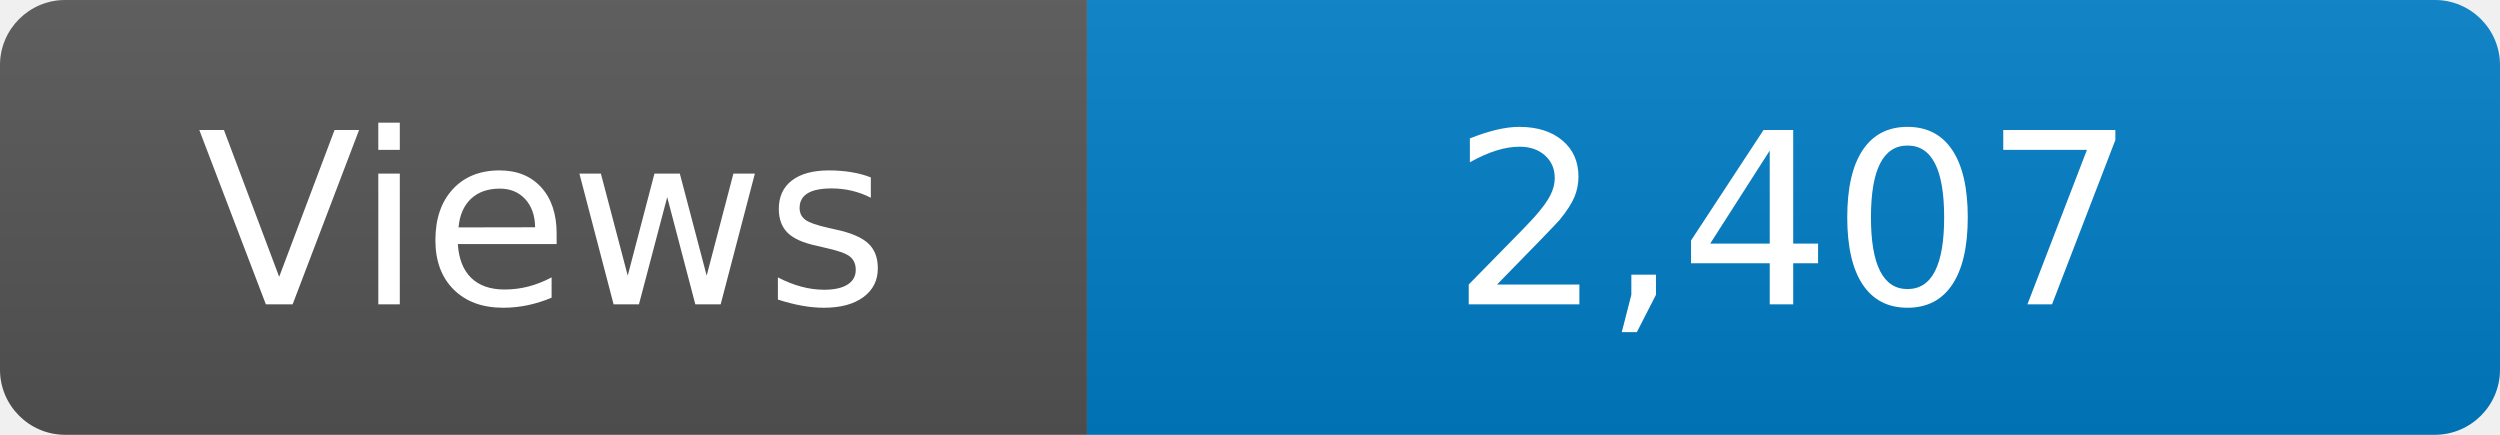
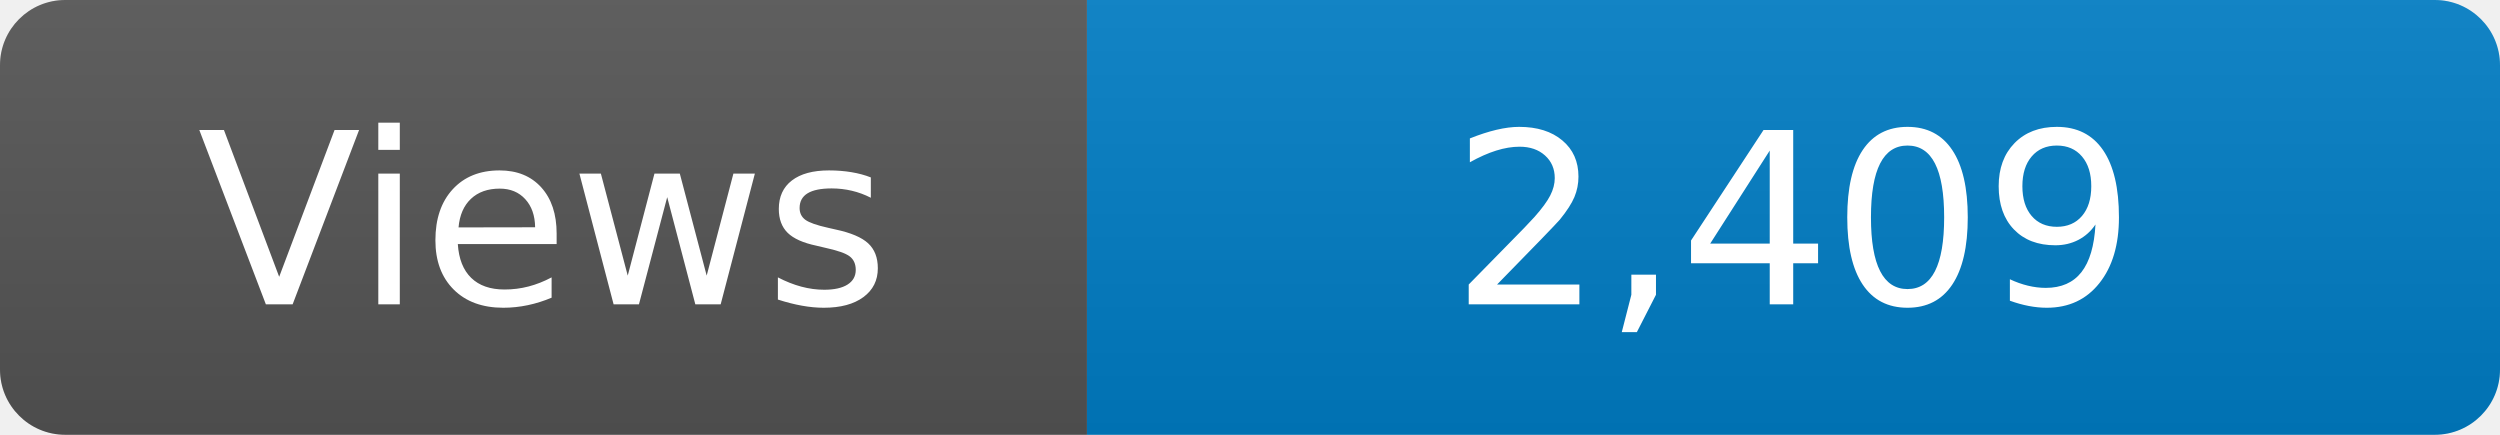
<svg xmlns="http://www.w3.org/2000/svg" width="115" height="20" role="img" aria-label="Maintained?: yes">
  <linearGradient id="s" x2="0" y2="100%">
    <stop offset="0" stop-color="#bbb" stop-opacity=".1" />
    <stop offset="1" stop-opacity=".1" />
  </linearGradient>
  <clipPath id="r">
    <rect width="115" height="20" rx="3" fill="#fff" />
  </clipPath>
  <g clip-path="url(#r)">
    <rect width="50" height="20" fill="#555" />
    <rect x="50" width="160" height="20" fill="#007ec6" />
    <rect width="115" height="20" fill="url(#s)" />
  </g>
  <g fill="#fff" text-anchor="middle" font-family="Verdana,Geneva,DejaVu Sans,sans-serif" font-size="110">
    <text x="250" y="140" transform="scale(.1)" fill="#fff">Views</text>
-     <text x="825" y="140" transform="scale(.1)" fill="#fff">2,407</text>
+     <text x="825" y="140" transform="scale(.1)" fill="#fff">2,409</text>
  </g>
</svg>
